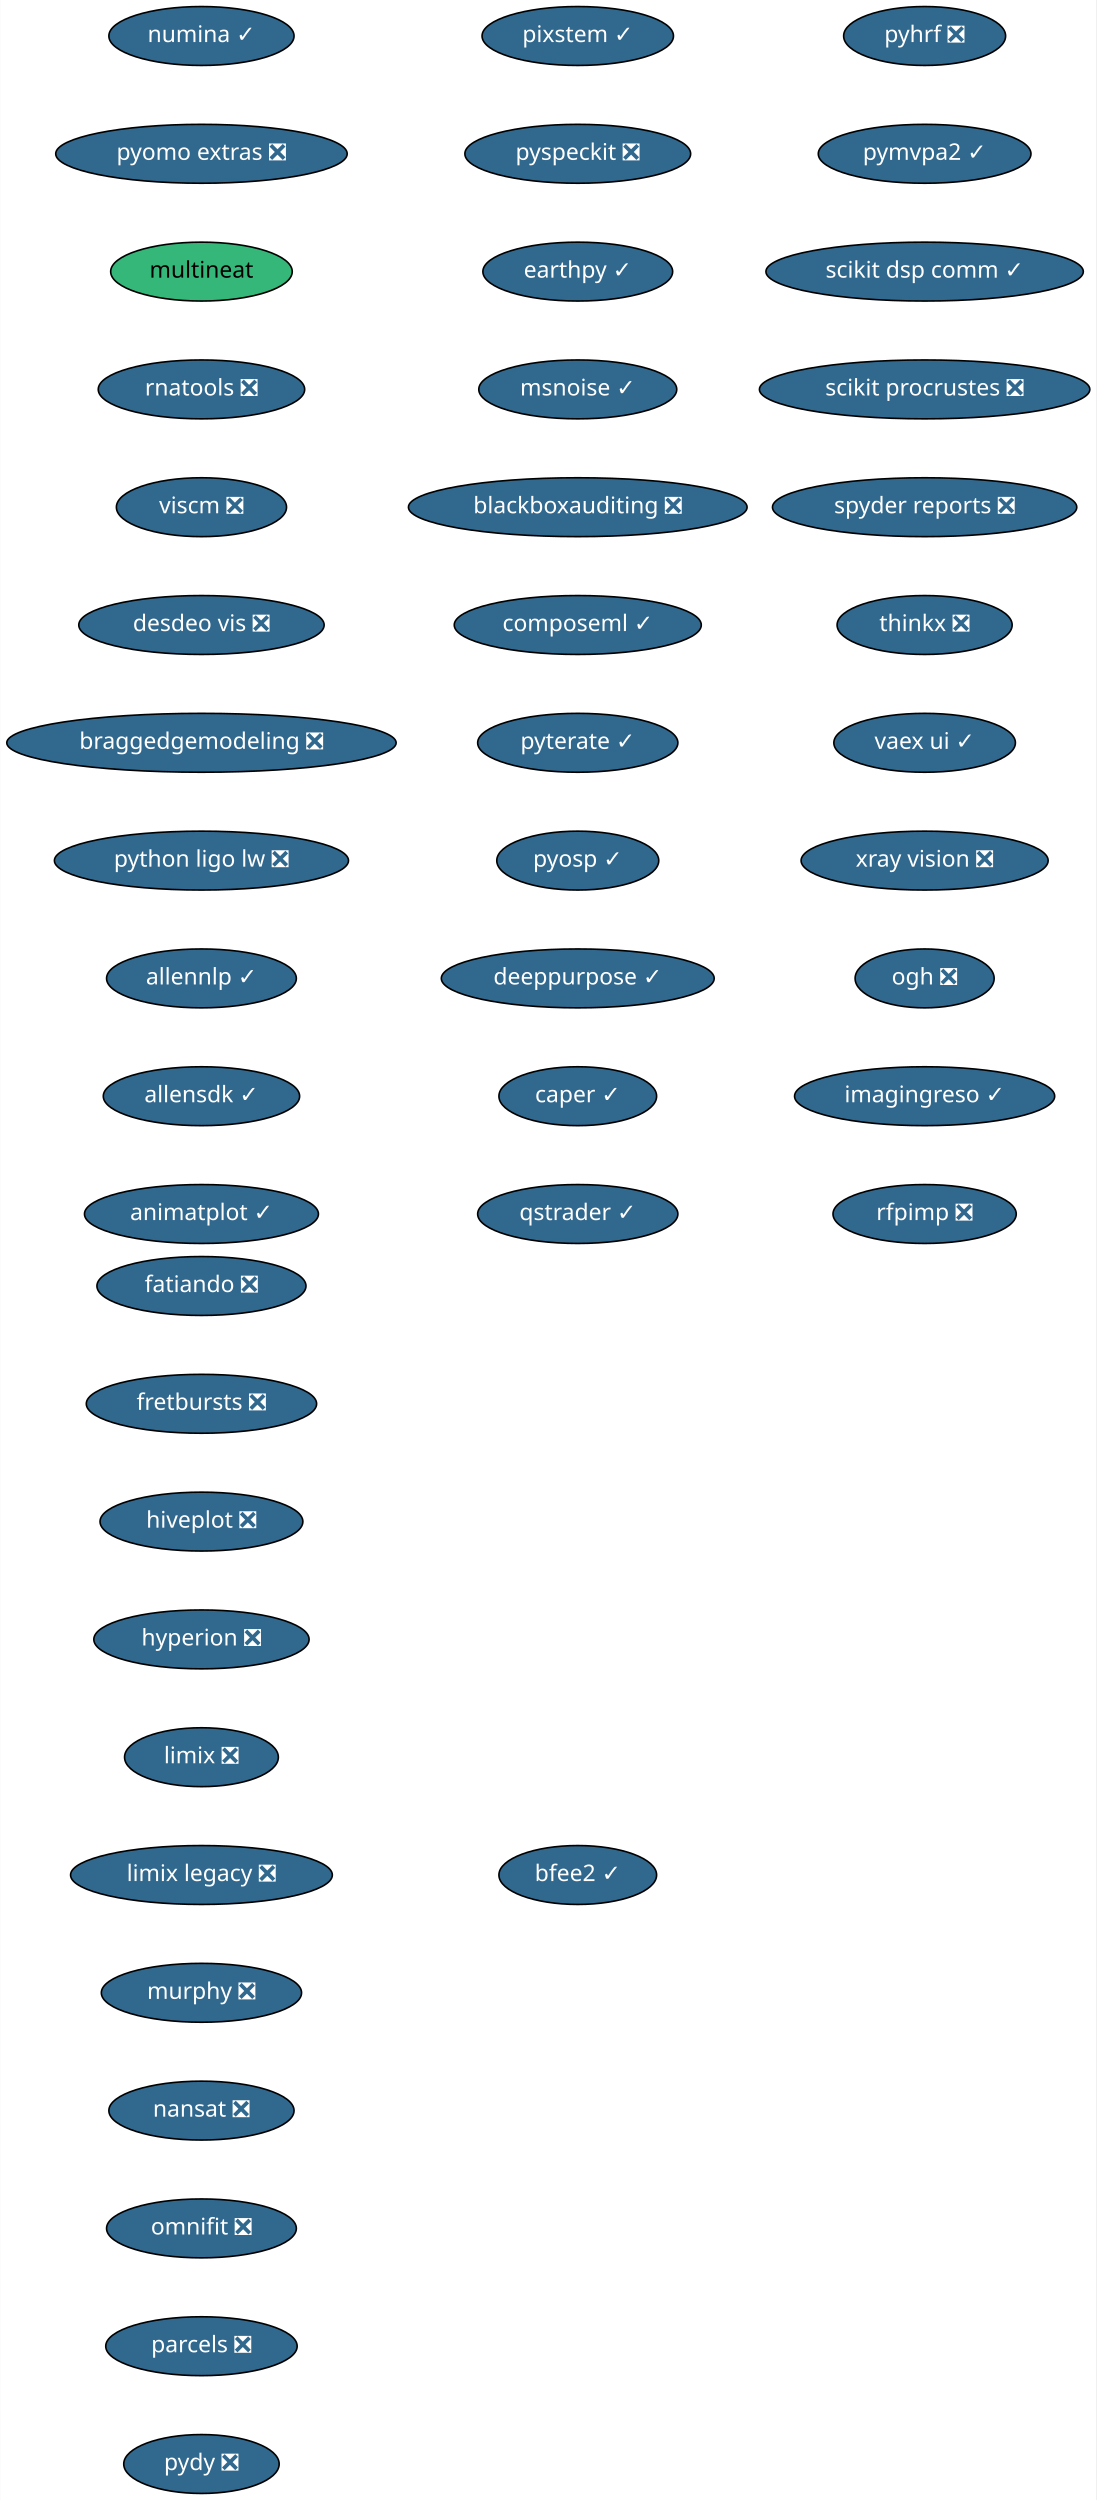
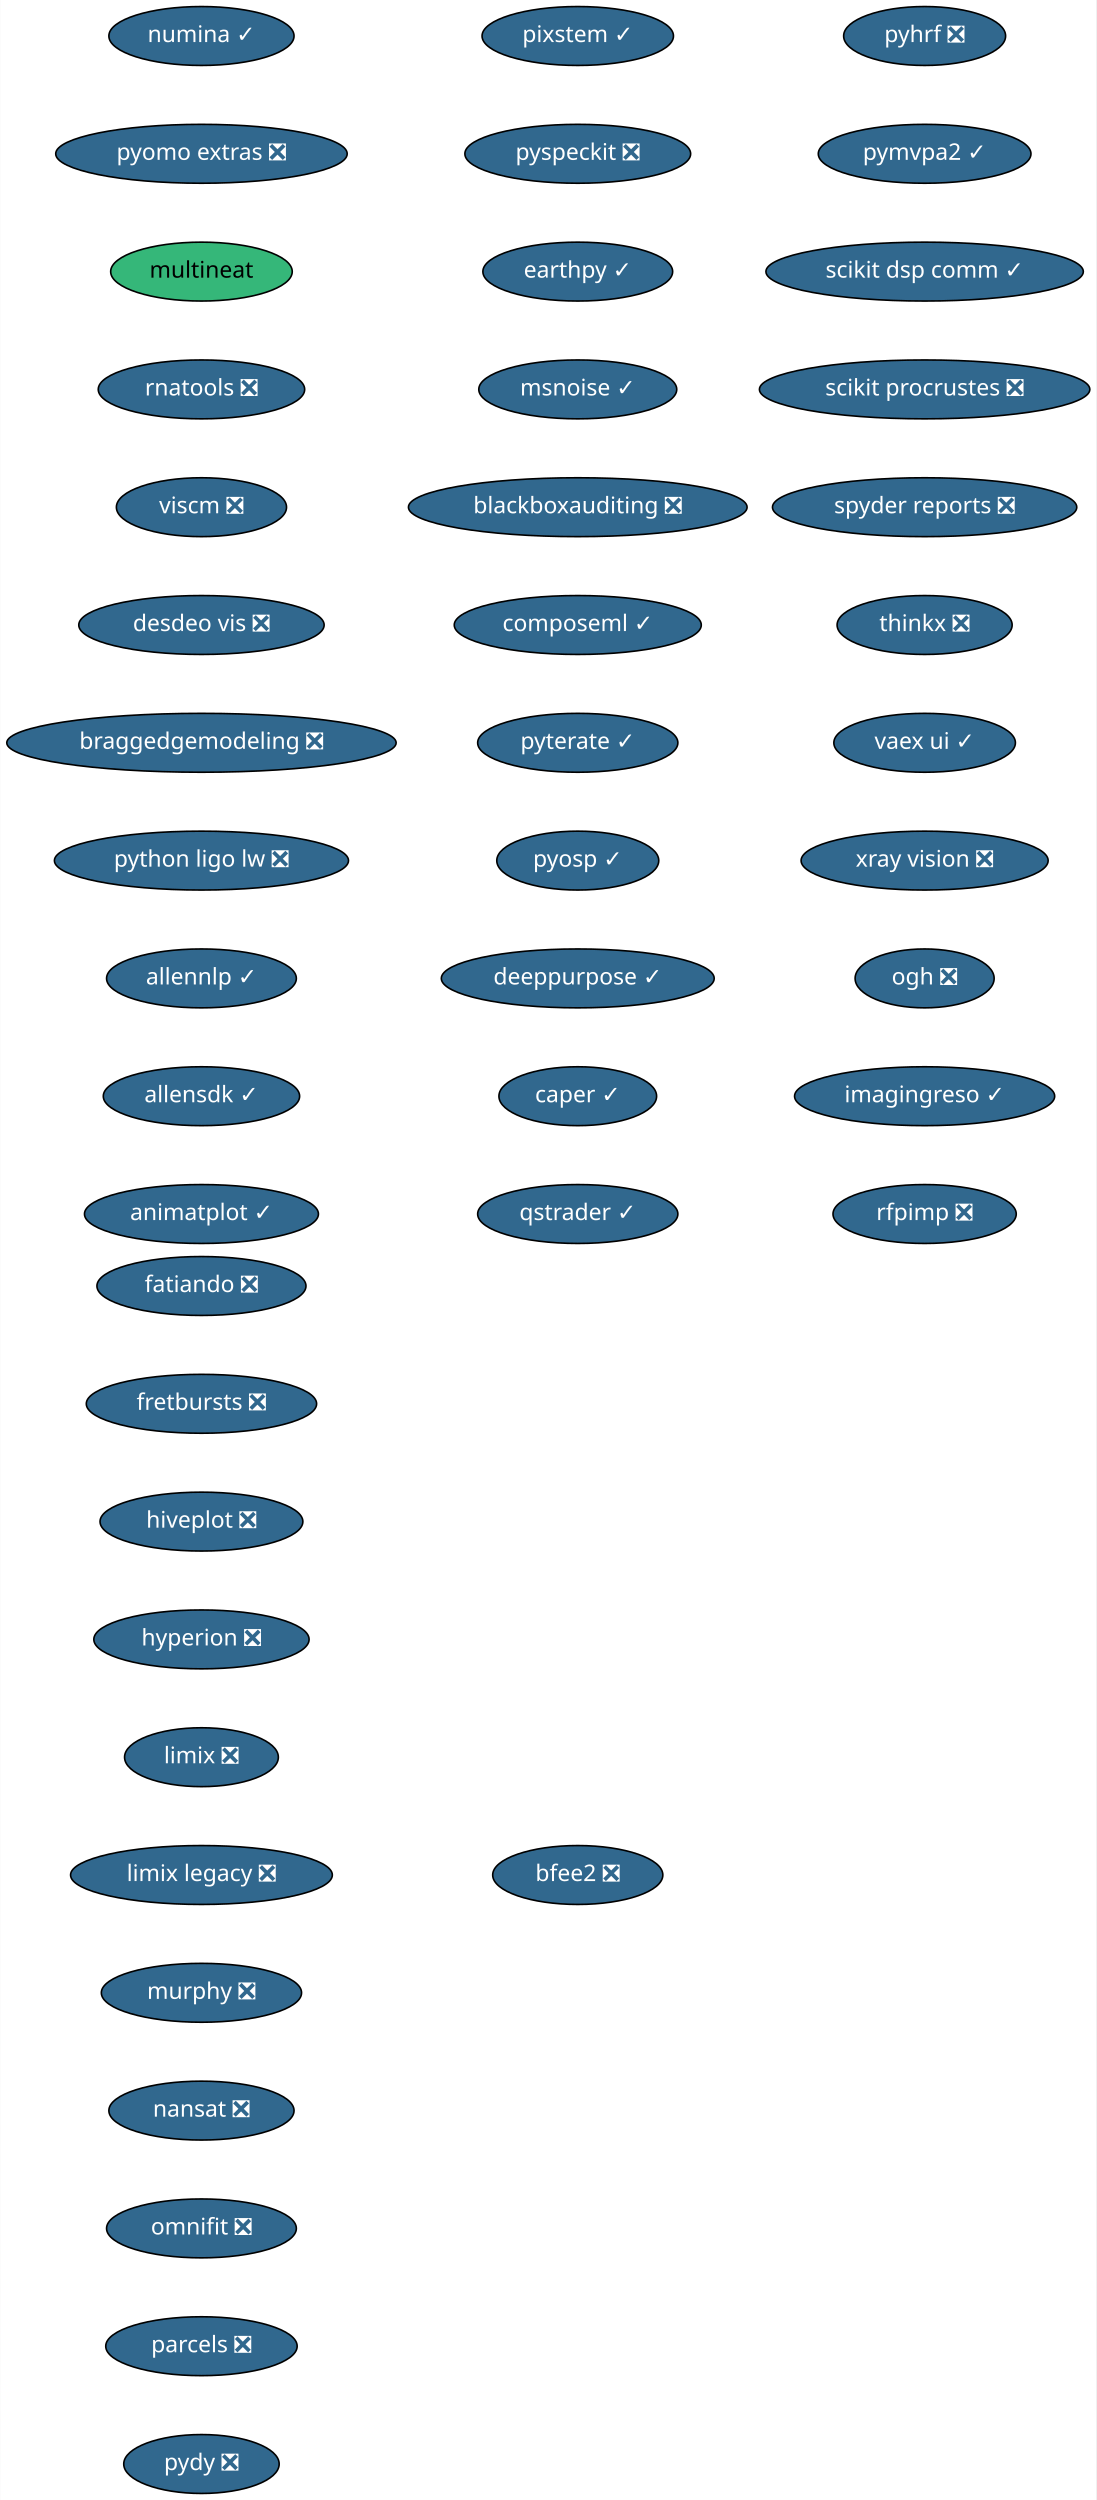
<svg xmlns="http://www.w3.org/2000/svg" xmlns:xlink="http://www.w3.org/1999/xlink" width="670pt" height="1528pt" viewBox="0.00 0.00 669.74 1528.00">
  <g id="graph0" class="graph" transform="scale(1 1) rotate(0) translate(4 1524)">
    <polygon fill="white" stroke="transparent" points="-4,4 -4,-1524 665.74,-1524 665.74,4 -4,4" />
    <g id="node1" class="node">
      <g id="a_node1">
        <a xlink:href="https://github.com/conda-forge/fatiando-feedstock/pull/13" xlink:title="fatiando ❎">
          <ellipse fill="#31688e" stroke="black" cx="119" cy="-738" rx="63.89" ry="18" />
          <text text-anchor="middle" x="119" y="-734.3" font-family="Times-Roman" font-size="14.00" fill="white">fatiando ❎</text>
        </a>
      </g>
    </g>
    <g id="node2" class="node">
      <g id="a_node2">
        <a xlink:href="https://github.com/conda-forge/fretbursts-feedstock/pull/19" xlink:title="fretbursts ❎">
          <ellipse fill="#31688e" stroke="black" cx="119" cy="-666" rx="70.39" ry="18" />
          <text text-anchor="middle" x="119" y="-662.3" font-family="Times-Roman" font-size="14.00" fill="white">fretbursts ❎</text>
        </a>
      </g>
    </g>
    <g id="node3" class="node">
      <g id="a_node3">
        <a xlink:href="https://github.com/conda-forge/hiveplot-feedstock/pull/5" xlink:title="hiveplot ❎">
          <ellipse fill="#31688e" stroke="black" cx="119" cy="-594" rx="61.99" ry="18" />
          <text text-anchor="middle" x="119" y="-590.3" font-family="Times-Roman" font-size="14.00" fill="white">hiveplot ❎</text>
        </a>
      </g>
    </g>
    <g id="node4" class="node">
      <g id="a_node4">
        <a xlink:href="https://github.com/conda-forge/hyperion-feedstock/pull/14" xlink:title="hyperion ❎">
          <ellipse fill="#31688e" stroke="black" cx="119" cy="-522" rx="65.79" ry="18" />
          <text text-anchor="middle" x="119" y="-518.3" font-family="Times-Roman" font-size="14.00" fill="white">hyperion ❎</text>
        </a>
      </g>
    </g>
    <g id="node5" class="node">
      <g id="a_node5">
        <a xlink:href="https://github.com/conda-forge/limix-feedstock/pull/23" xlink:title="limix ❎">
          <ellipse fill="#31688e" stroke="black" cx="119" cy="-450" rx="47" ry="18" />
          <text text-anchor="middle" x="119" y="-446.3" font-family="Times-Roman" font-size="14.00" fill="white">limix ❎</text>
        </a>
      </g>
    </g>
    <g id="node6" class="node">
      <g id="a_node6">
        <a xlink:href="https://github.com/conda-forge/limix-legacy-feedstock/pull/9" xlink:title="limix legacy ❎">
          <ellipse fill="#31688e" stroke="black" cx="119" cy="-378" rx="80" ry="18" />
          <text text-anchor="middle" x="119" y="-374.3" font-family="Times-Roman" font-size="14.00" fill="white">limix legacy ❎</text>
        </a>
      </g>
    </g>
    <g id="node7" class="node">
      <g id="a_node7">
        <a xlink:href="https://github.com/conda-forge/murphy-feedstock/pull/3" xlink:title="murphy ❎">
          <ellipse fill="#31688e" stroke="black" cx="119" cy="-306" rx="61.19" ry="18" />
          <text text-anchor="middle" x="119" y="-302.3" font-family="Times-Roman" font-size="14.00" fill="white">murphy ❎</text>
        </a>
      </g>
    </g>
    <g id="node8" class="node">
      <g id="a_node8">
        <a xlink:href="https://github.com/conda-forge/nansat-feedstock/pull/29" xlink:title="nansat ❎">
          <ellipse fill="#31688e" stroke="black" cx="119" cy="-234" rx="56.59" ry="18" />
          <text text-anchor="middle" x="119" y="-230.3" font-family="Times-Roman" font-size="14.00" fill="white">nansat ❎</text>
        </a>
      </g>
    </g>
    <g id="node9" class="node">
      <g id="a_node9">
        <a xlink:href="https://github.com/conda-forge/omnifit-feedstock/pull/4" xlink:title="omnifit ❎">
          <ellipse fill="#31688e" stroke="black" cx="119" cy="-162" rx="58" ry="18" />
          <text text-anchor="middle" x="119" y="-158.3" font-family="Times-Roman" font-size="14.00" fill="white">omnifit ❎</text>
        </a>
      </g>
    </g>
    <g id="node10" class="node">
      <g id="a_node10">
        <a xlink:href="https://github.com/conda-forge/parcels-feedstock/pull/63" xlink:title="parcels ❎">
          <ellipse fill="#31688e" stroke="black" cx="119" cy="-90" rx="58.5" ry="18" />
          <text text-anchor="middle" x="119" y="-86.3" font-family="Times-Roman" font-size="14.00" fill="white">parcels ❎</text>
        </a>
      </g>
    </g>
    <g id="node11" class="node">
      <g id="a_node11">
        <a xlink:href="https://github.com/conda-forge/pydy-feedstock/pull/14" xlink:title="pydy ❎">
          <ellipse fill="#31688e" stroke="black" cx="119" cy="-18" rx="47.5" ry="18" />
          <text text-anchor="middle" x="119" y="-14.3" font-family="Times-Roman" font-size="14.00" fill="white">pydy ❎</text>
        </a>
      </g>
    </g>
    <g id="node12" class="node">
      <g id="a_node12">
        <a xlink:href="https://github.com/conda-forge/pyhrf-feedstock/pull/6" xlink:title="pyhrf ❎">
          <ellipse fill="#31688e" stroke="black" cx="561" cy="-1502" rx="49.5" ry="18" />
          <text text-anchor="middle" x="561" y="-1498.3" font-family="Times-Roman" font-size="14.00" fill="white">pyhrf ❎</text>
        </a>
      </g>
    </g>
    <g id="node13" class="node">
      <g id="a_node13">
        <a xlink:href="https://github.com/conda-forge/pymvpa2-feedstock/pull/13" xlink:title="pymvpa2 ✓">
          <ellipse fill="#31688e" stroke="black" cx="561" cy="-1430" rx="65" ry="18" />
          <text text-anchor="middle" x="561" y="-1426.3" font-family="Times-Roman" font-size="14.00" fill="white">pymvpa2 ✓</text>
        </a>
      </g>
    </g>
    <g id="node14" class="node">
      <g id="a_node14">
        <a xlink:href="https://github.com/conda-forge/scikit-dsp-comm-feedstock/pull/6" xlink:title="scikit dsp comm ✓">
          <ellipse fill="#31688e" stroke="black" cx="561" cy="-1358" rx="97" ry="18" />
          <text text-anchor="middle" x="561" y="-1354.3" font-family="Times-Roman" font-size="14.00" fill="white">scikit dsp comm ✓</text>
        </a>
      </g>
    </g>
    <g id="node15" class="node">
      <g id="a_node15">
        <a xlink:href="https://github.com/conda-forge/scikit-procrustes-feedstock/pull/5" xlink:title="scikit procrustes ❎">
          <ellipse fill="#31688e" stroke="black" cx="561" cy="-1286" rx="100.98" ry="18" />
          <text text-anchor="middle" x="561" y="-1282.3" font-family="Times-Roman" font-size="14.00" fill="white">scikit procrustes ❎</text>
        </a>
      </g>
    </g>
    <g id="node16" class="node">
      <g id="a_node16">
        <a xlink:href="https://github.com/conda-forge/spyder-reports-feedstock/pull/5" xlink:title="spyder reports ❎">
          <ellipse fill="#31688e" stroke="black" cx="561" cy="-1214" rx="93" ry="18" />
          <text text-anchor="middle" x="561" y="-1210.3" font-family="Times-Roman" font-size="14.00" fill="white">spyder reports ❎</text>
        </a>
      </g>
    </g>
    <g id="node17" class="node">
      <g id="a_node17">
        <a xlink:href="https://github.com/conda-forge/thinkx-feedstock/pull/5" xlink:title="thinkx ❎">
          <ellipse fill="#31688e" stroke="black" cx="561" cy="-1142" rx="53.5" ry="18" />
          <text text-anchor="middle" x="561" y="-1138.3" font-family="Times-Roman" font-size="14.00" fill="white">thinkx ❎</text>
        </a>
      </g>
    </g>
    <g id="node18" class="node">
      <g id="a_node18">
        <a xlink:href="https://github.com/conda-forge/vaex-ui-feedstock/pull/12" xlink:title="vaex ui ✓">
          <ellipse fill="#31688e" stroke="black" cx="561" cy="-1070" rx="55.49" ry="18" />
          <text text-anchor="middle" x="561" y="-1066.3" font-family="Times-Roman" font-size="14.00" fill="white">vaex ui ✓</text>
        </a>
      </g>
    </g>
    <g id="node19" class="node">
      <g id="a_node19">
        <a xlink:href="https://github.com/conda-forge/xray-vision-feedstock/pull/13" xlink:title="xray vision ❎">
          <ellipse fill="#31688e" stroke="black" cx="561" cy="-998" rx="75.5" ry="18" />
          <text text-anchor="middle" x="561" y="-994.3" font-family="Times-Roman" font-size="14.00" fill="white">xray vision ❎</text>
        </a>
      </g>
    </g>
    <g id="node20" class="node">
      <g id="a_node20">
        <a xlink:href="https://github.com/conda-forge/ogh-feedstock/pull/9" xlink:title="ogh ❎">
          <ellipse fill="#31688e" stroke="black" cx="561" cy="-926" rx="42.49" ry="18" />
          <text text-anchor="middle" x="561" y="-922.3" font-family="Times-Roman" font-size="14.00" fill="white">ogh ❎</text>
        </a>
      </g>
    </g>
    <g id="node21" class="node">
      <g id="a_node21">
        <a xlink:href="https://github.com/conda-forge/imagingreso-feedstock/pull/21" xlink:title="imagingreso ✓">
          <ellipse fill="#31688e" stroke="black" cx="561" cy="-854" rx="79.5" ry="18" />
          <text text-anchor="middle" x="561" y="-850.3" font-family="Times-Roman" font-size="14.00" fill="white">imagingreso ✓</text>
        </a>
      </g>
    </g>
    <g id="node22" class="node">
      <g id="a_node22">
        <a xlink:href="https://github.com/conda-forge/rfpimp-feedstock/pull/9" xlink:title="rfpimp ❎">
          <ellipse fill="#31688e" stroke="black" cx="561" cy="-782" rx="56" ry="18" />
          <text text-anchor="middle" x="561" y="-778.3" font-family="Times-Roman" font-size="14.00" fill="white">rfpimp ❎</text>
        </a>
      </g>
    </g>
    <g id="node23" class="node">
      <g id="a_node23">
        <a xlink:href="https://github.com/conda-forge/numina-feedstock/pull/28" xlink:title="numina ✓">
          <ellipse fill="#31688e" stroke="black" cx="119" cy="-1502" rx="56.59" ry="18" />
          <text text-anchor="middle" x="119" y="-1498.3" font-family="Times-Roman" font-size="14.00" fill="white">numina ✓</text>
        </a>
      </g>
    </g>
    <g id="node24" class="node">
      <g id="a_node24">
        <a xlink:href="https://github.com/conda-forge/pyomo.extras-feedstock/pull/25" xlink:title="pyomo extras ❎">
          <ellipse fill="#31688e" stroke="black" cx="119" cy="-1430" rx="89.08" ry="18" />
          <text text-anchor="middle" x="119" y="-1426.3" font-family="Times-Roman" font-size="14.00" fill="white">pyomo extras ❎</text>
        </a>
      </g>
    </g>
    <g id="node25" class="node">
      <g id="a_node25">
        <a xlink:href="https://github.com/conda-forge/multineat-feedstock" xlink:title="multineat">
          <ellipse fill="#35b779" stroke="black" cx="119" cy="-1358" rx="55.49" ry="18" />
          <text text-anchor="middle" x="119" y="-1354.3" font-family="Times-Roman" font-size="14.00">multineat</text>
        </a>
      </g>
    </g>
    <g id="node26" class="node">
      <g id="a_node26">
        <a xlink:href="https://github.com/conda-forge/rnatools-feedstock/pull/3" xlink:title="rnatools ❎">
          <ellipse fill="#31688e" stroke="black" cx="119" cy="-1286" rx="63.09" ry="18" />
          <text text-anchor="middle" x="119" y="-1282.3" font-family="Times-Roman" font-size="14.00" fill="white">rnatools ❎</text>
        </a>
      </g>
    </g>
    <g id="node27" class="node">
      <g id="a_node27">
        <a xlink:href="https://github.com/conda-forge/viscm-feedstock/pull/4" xlink:title="viscm ❎">
          <ellipse fill="#31688e" stroke="black" cx="119" cy="-1214" rx="52" ry="18" />
          <text text-anchor="middle" x="119" y="-1210.3" font-family="Times-Roman" font-size="14.00" fill="white">viscm ❎</text>
        </a>
      </g>
    </g>
    <g id="node28" class="node">
      <g id="a_node28">
        <a xlink:href="https://github.com/conda-forge/desdeo-vis-feedstock/pull/5" xlink:title="desdeo vis ❎">
          <ellipse fill="#31688e" stroke="black" cx="119" cy="-1142" rx="74.99" ry="18" />
          <text text-anchor="middle" x="119" y="-1138.3" font-family="Times-Roman" font-size="14.00" fill="white">desdeo vis ❎</text>
        </a>
      </g>
    </g>
    <g id="node29" class="node">
      <g id="a_node29">
        <a xlink:href="https://github.com/conda-forge/braggedgemodeling-feedstock/pull/3" xlink:title="braggedgemodeling ❎">
          <ellipse fill="#31688e" stroke="black" cx="119" cy="-1070" rx="119" ry="18" />
          <text text-anchor="middle" x="119" y="-1066.3" font-family="Times-Roman" font-size="14.00" fill="white">braggedgemodeling ❎</text>
        </a>
      </g>
    </g>
    <g id="node30" class="node">
      <g id="a_node30">
        <a xlink:href="https://github.com/conda-forge/python-ligo-lw-feedstock/pull/14" xlink:title="python ligo lw ❎">
          <ellipse fill="#31688e" stroke="black" cx="119" cy="-998" rx="89.88" ry="18" />
          <text text-anchor="middle" x="119" y="-994.3" font-family="Times-Roman" font-size="14.00" fill="white">python ligo lw ❎</text>
        </a>
      </g>
    </g>
    <g id="node31" class="node">
      <g id="a_node31">
        <a xlink:href="https://github.com/conda-forge/allennlp-feedstock/pull/18" xlink:title="allennlp ✓">
          <ellipse fill="#31688e" stroke="black" cx="119" cy="-926" rx="58" ry="18" />
          <text text-anchor="middle" x="119" y="-922.3" font-family="Times-Roman" font-size="14.00" fill="white">allennlp ✓</text>
        </a>
      </g>
    </g>
    <g id="node32" class="node">
      <g id="a_node32">
        <a xlink:href="https://github.com/conda-forge/allensdk-feedstock/pull/4" xlink:title="allensdk ✓">
          <ellipse fill="#31688e" stroke="black" cx="119" cy="-854" rx="60" ry="18" />
          <text text-anchor="middle" x="119" y="-850.3" font-family="Times-Roman" font-size="14.00" fill="white">allensdk ✓</text>
        </a>
      </g>
    </g>
    <g id="node33" class="node">
      <g id="a_node33">
        <a xlink:href="https://github.com/conda-forge/animatplot-feedstock/pull/6" xlink:title="animatplot ✓">
          <ellipse fill="#31688e" stroke="black" cx="119" cy="-782" rx="71.5" ry="18" />
          <text text-anchor="middle" x="119" y="-778.3" font-family="Times-Roman" font-size="14.00" fill="white">animatplot ✓</text>
        </a>
      </g>
    </g>
    <g id="node34" class="node">
      <g id="a_node34">
        <a xlink:href="https://github.com/conda-forge/pixstem-feedstock/pull/3" xlink:title="pixstem ✓">
          <ellipse fill="#31688e" stroke="black" cx="349" cy="-1502" rx="58.5" ry="18" />
          <text text-anchor="middle" x="349" y="-1498.3" font-family="Times-Roman" font-size="14.00" fill="white">pixstem ✓</text>
        </a>
      </g>
    </g>
    <g id="node35" class="node">
      <g id="a_node35">
        <a xlink:href="https://github.com/conda-forge/pyspeckit-feedstock/pull/3" xlink:title="pyspeckit ❎">
          <ellipse fill="#31688e" stroke="black" cx="349" cy="-1430" rx="69" ry="18" />
          <text text-anchor="middle" x="349" y="-1426.3" font-family="Times-Roman" font-size="14.00" fill="white">pyspeckit ❎</text>
        </a>
      </g>
    </g>
    <g id="node36" class="node">
      <g id="a_node36">
        <a xlink:href="https://github.com/conda-forge/earthpy-feedstock/pull/12" xlink:title="earthpy ✓">
          <ellipse fill="#31688e" stroke="black" cx="349" cy="-1358" rx="58" ry="18" />
          <text text-anchor="middle" x="349" y="-1354.3" font-family="Times-Roman" font-size="14.00" fill="white">earthpy ✓</text>
        </a>
      </g>
    </g>
    <g id="node37" class="node">
      <g id="a_node37">
        <a xlink:href="https://github.com/conda-forge/msnoise-feedstock/pull/5" xlink:title="msnoise ✓">
          <ellipse fill="#31688e" stroke="black" cx="349" cy="-1286" rx="60.5" ry="18" />
          <text text-anchor="middle" x="349" y="-1282.3" font-family="Times-Roman" font-size="14.00" fill="white">msnoise ✓</text>
        </a>
      </g>
    </g>
    <g id="node38" class="node">
      <g id="a_node38">
        <a xlink:href="https://github.com/conda-forge/blackboxauditing-feedstock/pull/2" xlink:title="blackboxauditing ❎">
          <ellipse fill="#31688e" stroke="black" cx="349" cy="-1214" rx="103.5" ry="18" />
          <text text-anchor="middle" x="349" y="-1210.3" font-family="Times-Roman" font-size="14.00" fill="white">blackboxauditing ❎</text>
        </a>
      </g>
    </g>
    <g id="node39" class="node">
      <g id="a_node39">
        <a xlink:href="https://github.com/conda-forge/composeml-feedstock/pull/1" xlink:title="composeml ✓">
          <ellipse fill="#31688e" stroke="black" cx="349" cy="-1142" rx="75.5" ry="18" />
          <text text-anchor="middle" x="349" y="-1138.3" font-family="Times-Roman" font-size="14.00" fill="white">composeml ✓</text>
        </a>
      </g>
    </g>
    <g id="node40" class="node">
      <g id="a_node40">
        <a xlink:href="https://github.com/conda-forge/pyterate-feedstock/pull/1" xlink:title="pyterate ✓">
          <ellipse fill="#31688e" stroke="black" cx="349" cy="-1070" rx="61.19" ry="18" />
          <text text-anchor="middle" x="349" y="-1066.3" font-family="Times-Roman" font-size="14.00" fill="white">pyterate ✓</text>
        </a>
      </g>
    </g>
    <g id="node41" class="node">
      <g id="a_node41">
        <a xlink:href="https://github.com/conda-forge/pyosp-feedstock/pull/3" xlink:title="pyosp ✓">
          <ellipse fill="#31688e" stroke="black" cx="349" cy="-998" rx="49.5" ry="18" />
          <text text-anchor="middle" x="349" y="-994.3" font-family="Times-Roman" font-size="14.00" fill="white">pyosp ✓</text>
        </a>
      </g>
    </g>
    <g id="node42" class="node">
      <g id="a_node42">
        <a xlink:href="https://github.com/conda-forge/deeppurpose-feedstock/pull/2" xlink:title="deeppurpose ✓">
          <ellipse fill="#31688e" stroke="black" cx="349" cy="-926" rx="83.39" ry="18" />
          <text text-anchor="middle" x="349" y="-922.3" font-family="Times-Roman" font-size="14.00" fill="white">deeppurpose ✓</text>
        </a>
      </g>
    </g>
    <g id="node43" class="node">
      <g id="a_node43">
        <a xlink:href="https://github.com/conda-forge/caper-feedstock/pull/7" xlink:title="caper ✓">
          <ellipse fill="#31688e" stroke="black" cx="349" cy="-854" rx="48.19" ry="18" />
          <text text-anchor="middle" x="349" y="-850.3" font-family="Times-Roman" font-size="14.00" fill="white">caper ✓</text>
        </a>
      </g>
    </g>
    <g id="node44" class="node">
      <g id="a_node44">
        <a xlink:href="https://github.com/conda-forge/qstrader-feedstock/pull/1" xlink:title="qstrader ✓">
          <ellipse fill="#31688e" stroke="black" cx="349" cy="-782" rx="61.19" ry="18" />
          <text text-anchor="middle" x="349" y="-778.3" font-family="Times-Roman" font-size="14.00" fill="white">qstrader ✓</text>
        </a>
      </g>
    </g>
    <g id="node45" class="node">
      <g id="a_node45">
-         <a xlink:href="https://github.com/conda-forge/bfee2-feedstock/pull/1" xlink:title="bfee2 ✓">
-           <ellipse fill="#31688e" stroke="black" cx="349" cy="-378" rx="48.19" ry="18" />
-           <text text-anchor="middle" x="349" y="-374.3" font-family="Times-Roman" font-size="14.00" fill="white">bfee2 ✓</text>
+         <a xlink:href="https://github.com/conda-forge/bfee2-feedstock/pull/1" xlink:title="bfee2 ❎">
+           <ellipse fill="#31688e" stroke="black" cx="349" cy="-378" rx="52" ry="18" />
+           <text text-anchor="middle" x="349" y="-374.3" font-family="Times-Roman" font-size="14.00" fill="white">bfee2 ❎</text>
        </a>
      </g>
    </g>
  </g>
</svg>
